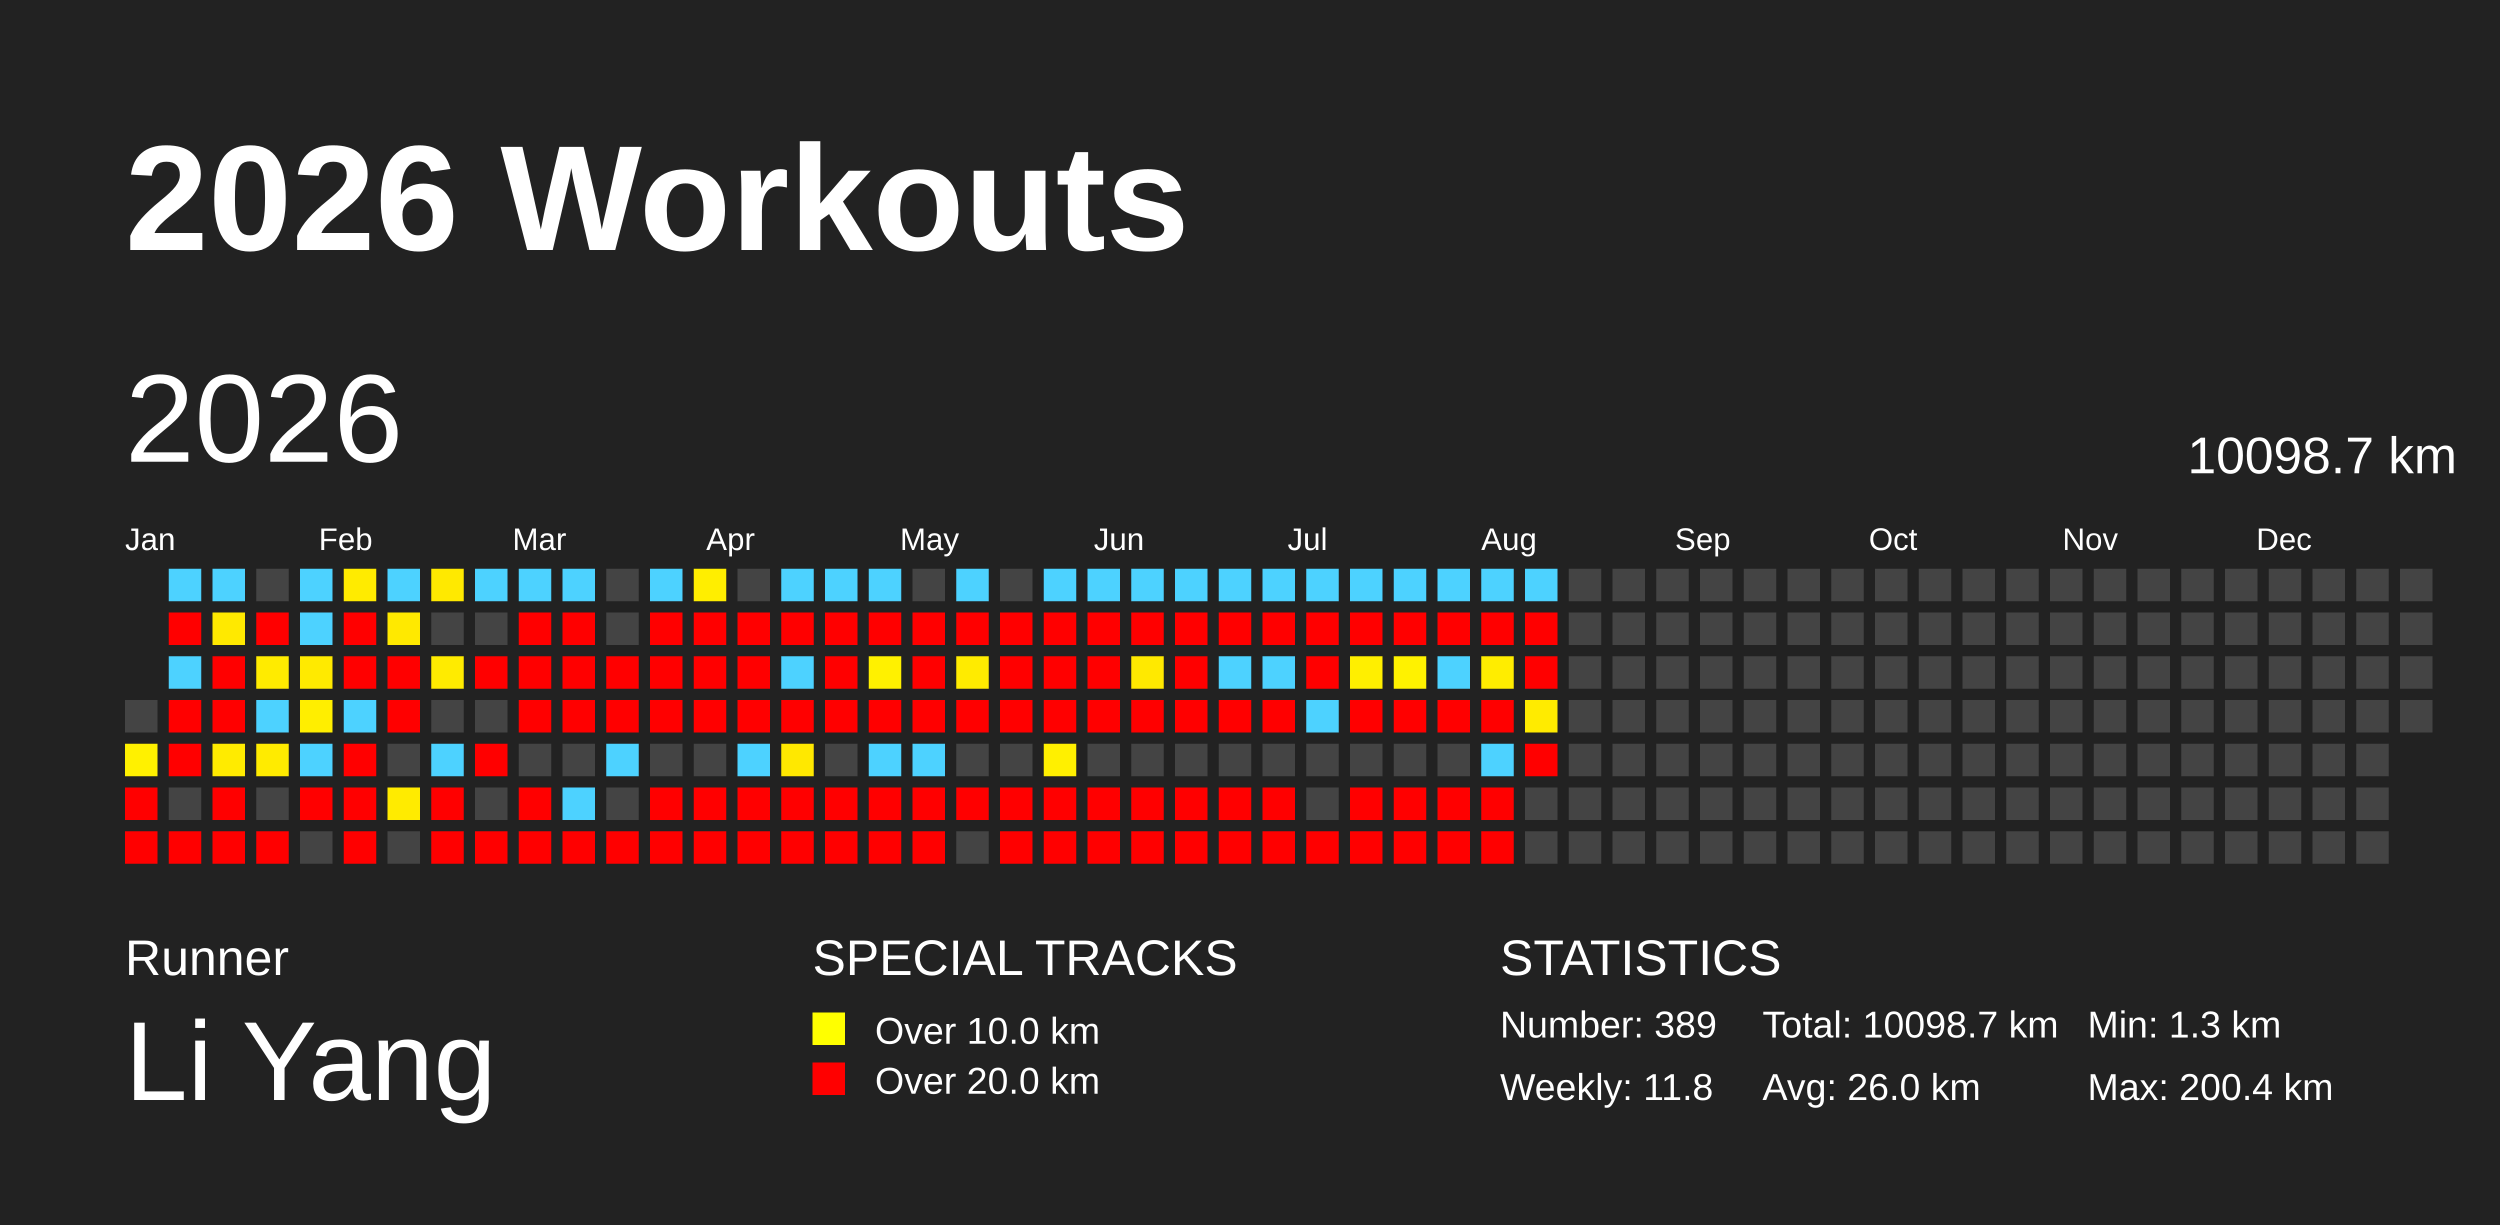
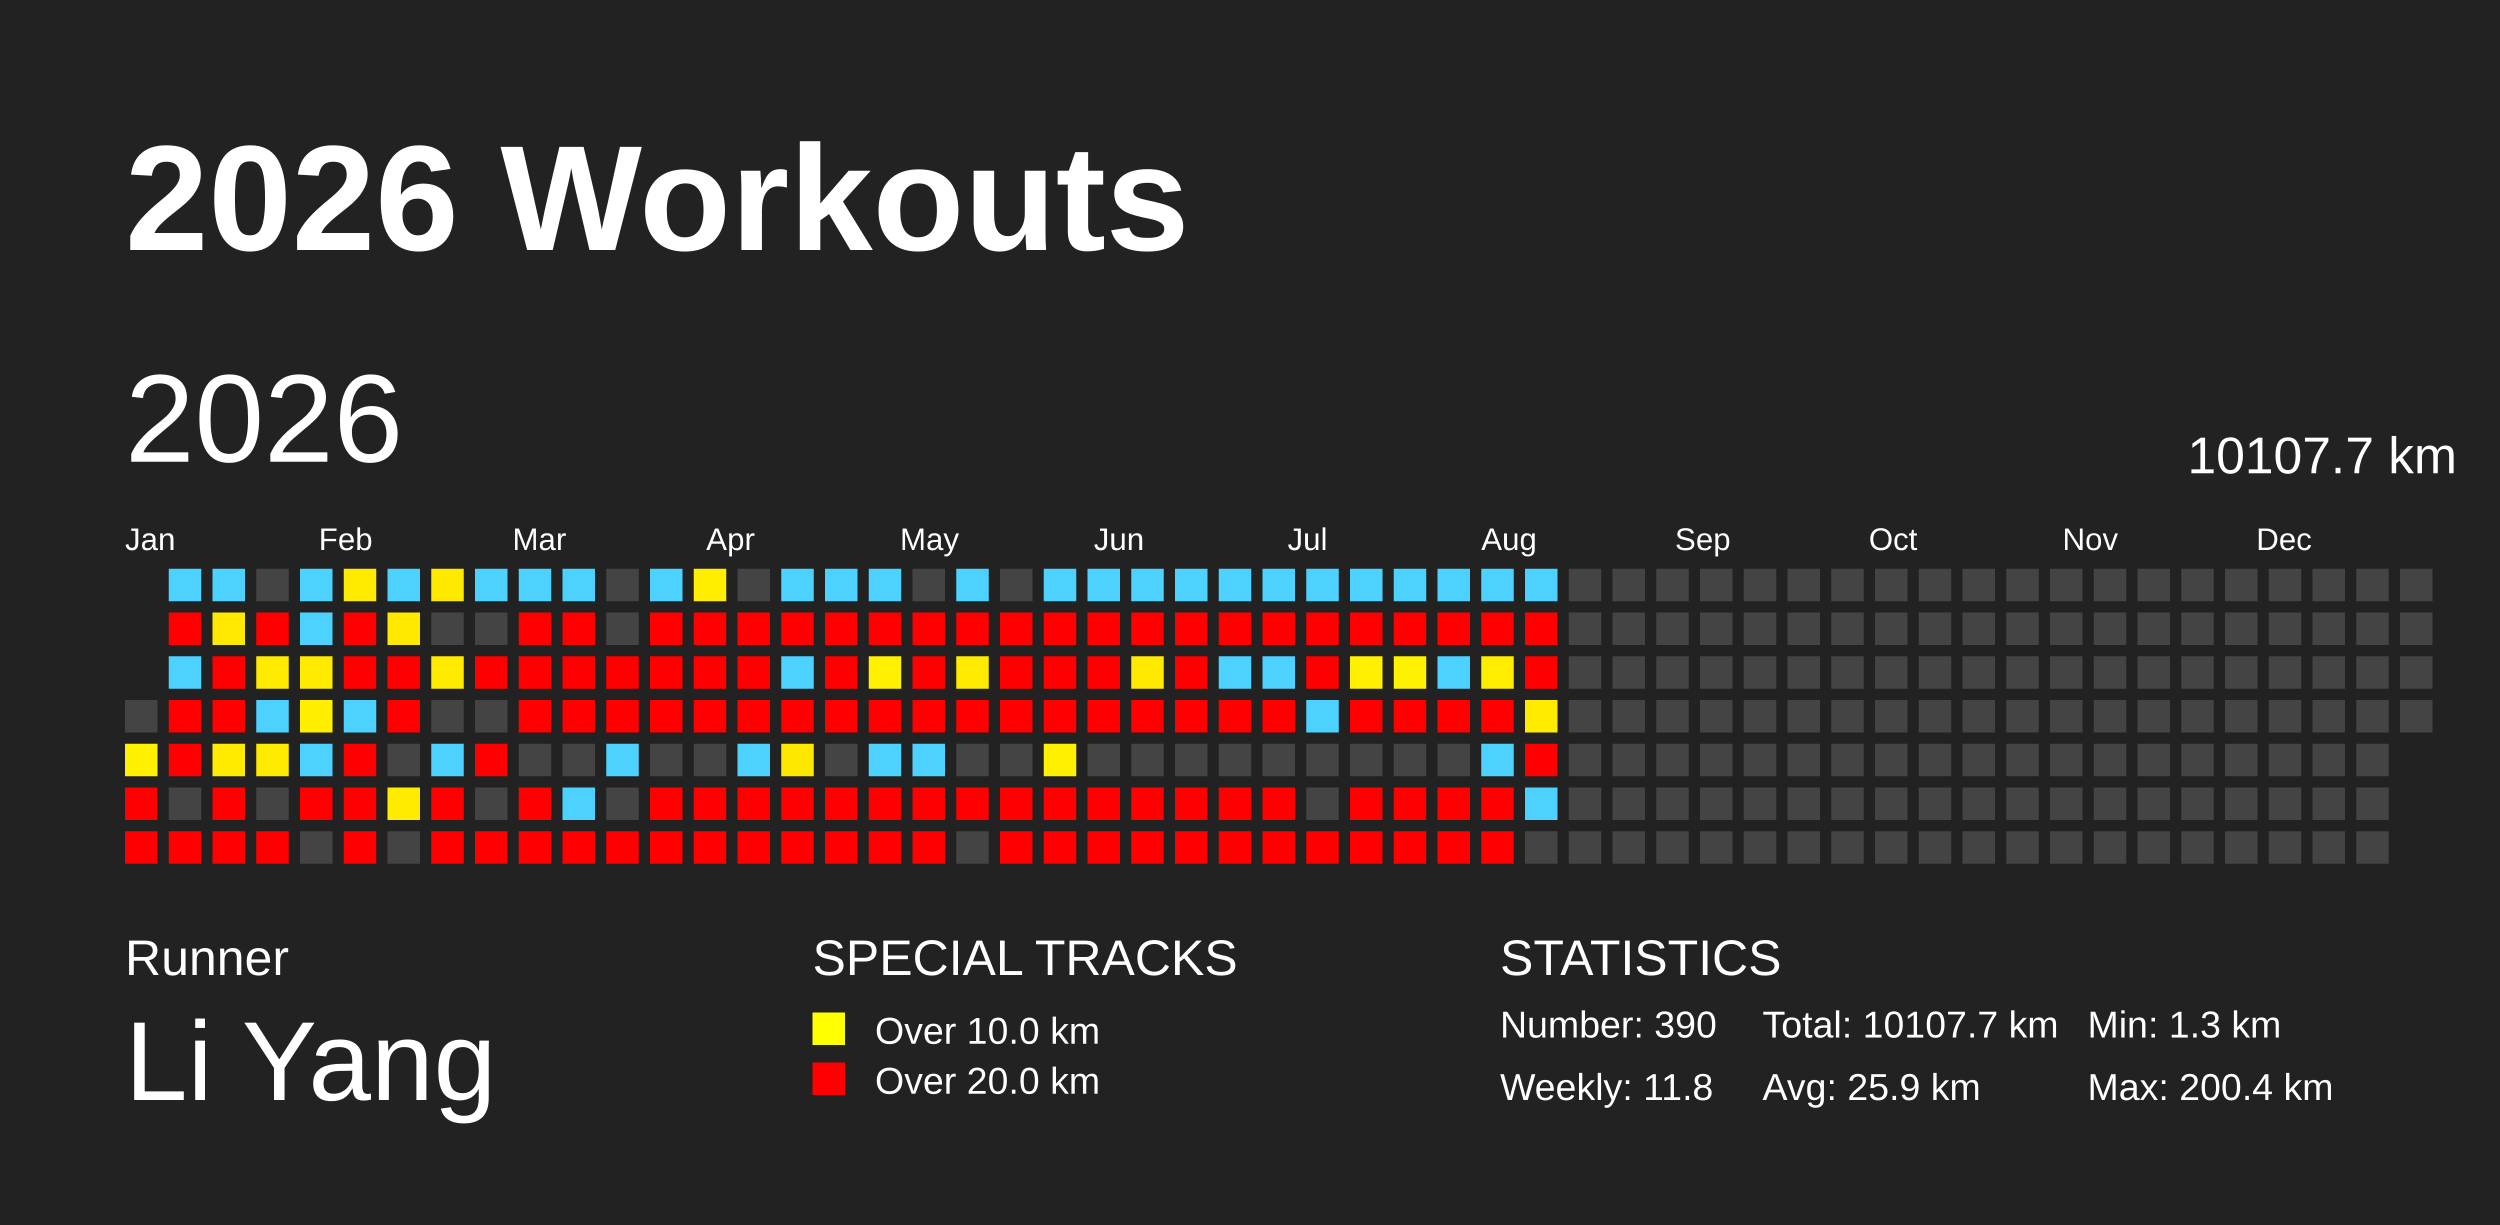
<svg xmlns="http://www.w3.org/2000/svg" baseProfile="full" height="98mm" version="1.1" viewBox="0,0,200,98" width="200mm">
  <defs />
  <rect fill="#222222" height="98" width="200" x="0" y="0" />
  <text fill="#FFFFFF" style="font-size:12px; font-family:Arial; font-weight:bold;" x="10" y="20">2026 Workouts</text>
  <text fill="#FFFFFF" style="font-size:4px; font-family:Arial" x="10" y="78">Runner</text>
  <text fill="#FFFFFF" style="font-size:9px; font-family:Arial" x="10" y="88">Li Yang</text>
  <text fill="#FFFFFF" style="font-size:4px; font-family:Arial" x="65" y="78">SPECIAL TRACKS</text>
  <rect fill="yellow" height="2.6" width="2.6" x="65" y="81" />
  <text fill="#FFFFFF" style="font-size:3px; font-family:Arial" x="70" y="83.5">Over 10.0 km</text>
  <rect fill="red" height="2.6" width="2.6" x="65" y="85" />
  <text fill="#FFFFFF" style="font-size:3px; font-family:Arial" x="70" y="87.5">Over 20.0 km</text>
  <text fill="#FFFFFF" style="font-size:4px; font-family:Arial" x="120" y="78">STATISTICS</text>
-   <text fill="#FFFFFF" style="font-size:3px; font-family:Arial" x="120" y="83">Number: 389</text>
+   <text fill="#FFFFFF" style="font-size:3px; font-family:Arial" x="120" y="83">Number: 390</text>
  <text fill="#FFFFFF" style="font-size:3px; font-family:Arial" x="120" y="88">Weekly: 11.8</text>
-   <text fill="#FFFFFF" style="font-size:3px; font-family:Arial" x="141" y="83">Total: 10098.7 km</text>
-   <text fill="#FFFFFF" style="font-size:3px; font-family:Arial" x="141" y="88">Avg: 26.0 km</text>
+   <text fill="#FFFFFF" style="font-size:3px; font-family:Arial" x="141" y="83">Total: 10107.7 km</text>
+   <text fill="#FFFFFF" style="font-size:3px; font-family:Arial" x="141" y="88">Avg: 25.9 km</text>
  <text fill="#FFFFFF" style="font-size:3px; font-family:Arial" x="167" y="83">Min: 1.3 km</text>
  <text fill="#FFFFFF" style="font-size:3px; font-family:Arial" x="167" y="88">Max: 200.4 km</text>
  <text dominant-baseline="hanging" fill="#FFFFFF" style="font-size:10.0px; font-family:Arial;" x="10" y="30">2026</text>
-   <text dominant-baseline="hanging" fill="#FFFFFF" style="font-size:4.125px; font-family:Arial;" x="175" y="35">10098.7 km</text>
+   <text dominant-baseline="hanging" fill="#FFFFFF" style="font-size:4.125px; font-family:Arial;" x="175" y="35">10107.7 km</text>
  <text fill="#FFFFFF" style="font-size:2.5px; font-family:Arial" x="10.0" y="44">Jan</text>
  <text fill="#FFFFFF" style="font-size:2.5px; font-family:Arial" x="25.5" y="44">Feb</text>
  <text fill="#FFFFFF" style="font-size:2.5px; font-family:Arial" x="41.0" y="44">Mar</text>
  <text fill="#FFFFFF" style="font-size:2.5px; font-family:Arial" x="56.5" y="44">Apr</text>
  <text fill="#FFFFFF" style="font-size:2.5px; font-family:Arial" x="72.0" y="44">May</text>
  <text fill="#FFFFFF" style="font-size:2.5px; font-family:Arial" x="87.5" y="44">Jun</text>
  <text fill="#FFFFFF" style="font-size:2.5px; font-family:Arial" x="103.0" y="44">Jul</text>
  <text fill="#FFFFFF" style="font-size:2.5px; font-family:Arial" x="118.5" y="44">Aug</text>
  <text fill="#FFFFFF" style="font-size:2.5px; font-family:Arial" x="134.0" y="44">Sep</text>
  <text fill="#FFFFFF" style="font-size:2.5px; font-family:Arial" x="149.5" y="44">Oct</text>
  <text fill="#FFFFFF" style="font-size:2.5px; font-family:Arial" x="165.0" y="44">Nov</text>
  <text fill="#FFFFFF" style="font-size:2.5px; font-family:Arial" x="180.5" y="44">Dec</text>
  <rect fill="#444444" height="2.6" width="2.6" x="10.0" y="56.0" />
  <rect fill="#fff100" height="2.6" width="2.6" x="10.0" y="59.5" />
  <rect fill="red" height="2.6" width="2.6" x="10.0" y="63.0" />
  <rect fill="red" height="2.6" width="2.6" x="10.0" y="66.5" />
  <rect fill="#4dd2ff" height="2.6" width="2.6" x="13.5" y="45.5" />
  <rect fill="red" height="2.6" width="2.6" x="13.5" y="49.0" />
  <rect fill="#4dd2ff" height="2.6" width="2.6" x="13.5" y="52.5" />
  <rect fill="red" height="2.6" width="2.6" x="13.5" y="56.0" />
  <rect fill="red" height="2.6" width="2.6" x="13.5" y="59.5" />
  <rect fill="#444444" height="2.6" width="2.6" x="13.5" y="63.0" />
  <rect fill="red" height="2.6" width="2.6" x="13.5" y="66.5" />
  <rect fill="#4dd2ff" height="2.6" width="2.6" x="17.0" y="45.5" />
  <rect fill="#ffe900" height="2.6" width="2.6" x="17.0" y="49.0" />
  <rect fill="red" height="2.6" width="2.6" x="17.0" y="52.5" />
  <rect fill="red" height="2.6" width="2.6" x="17.0" y="56.0" />
  <rect fill="#ffeb00" height="2.6" width="2.6" x="17.0" y="59.5" />
  <rect fill="red" height="2.6" width="2.6" x="17.0" y="63.0" />
  <rect fill="red" height="2.6" width="2.6" x="17.0" y="66.5" />
  <rect fill="#444444" height="2.6" width="2.6" x="20.5" y="45.5" />
  <rect fill="red" height="2.6" width="2.6" x="20.5" y="49.0" />
  <rect fill="#ffeb00" height="2.6" width="2.6" x="20.5" y="52.5" />
  <rect fill="#4dd2ff" height="2.6" width="2.6" x="20.5" y="56.0" />
  <rect fill="#ffeb00" height="2.6" width="2.6" x="20.5" y="59.5" />
  <rect fill="#444444" height="2.6" width="2.6" x="20.5" y="63.0" />
  <rect fill="red" height="2.6" width="2.6" x="20.5" y="66.5" />
  <rect fill="#4dd2ff" height="2.6" width="2.6" x="24.0" y="45.5" />
  <rect fill="#4dd2ff" height="2.6" width="2.6" x="24.0" y="49.0" />
  <rect fill="#ffea00" height="2.6" width="2.6" x="24.0" y="52.5" />
  <rect fill="#ffee00" height="2.6" width="2.6" x="24.0" y="56.0" />
  <rect fill="#4dd2ff" height="2.6" width="2.6" x="24.0" y="59.5" />
  <rect fill="red" height="2.6" width="2.6" x="24.0" y="63.0" />
  <rect fill="#444444" height="2.6" width="2.6" x="24.0" y="66.5" />
  <rect fill="#ffeb00" height="2.6" width="2.6" x="27.5" y="45.5" />
  <rect fill="red" height="2.6" width="2.6" x="27.5" y="49.0" />
  <rect fill="red" height="2.6" width="2.6" x="27.5" y="52.5" />
  <rect fill="#4dd2ff" height="2.6" width="2.6" x="27.5" y="56.0" />
  <rect fill="red" height="2.6" width="2.6" x="27.5" y="59.5" />
  <rect fill="red" height="2.6" width="2.6" x="27.5" y="63.0" />
  <rect fill="red" height="2.6" width="2.6" x="27.5" y="66.5" />
  <rect fill="#4dd2ff" height="2.6" width="2.6" x="31.0" y="45.5" />
  <rect fill="#ffe900" height="2.6" width="2.6" x="31.0" y="49.0" />
  <rect fill="red" height="2.6" width="2.6" x="31.0" y="52.5" />
  <rect fill="red" height="2.6" width="2.6" x="31.0" y="56.0" />
  <rect fill="#444444" height="2.6" width="2.6" x="31.0" y="59.5" />
  <rect fill="#ffeb00" height="2.6" width="2.6" x="31.0" y="63.0" />
  <rect fill="#444444" height="2.6" width="2.6" x="31.0" y="66.5" />
  <rect fill="#ffe900" height="2.6" width="2.6" x="34.5" y="45.5" />
  <rect fill="#444444" height="2.6" width="2.6" x="34.5" y="49.0" />
  <rect fill="#ffeb00" height="2.6" width="2.6" x="34.5" y="52.5" />
  <rect fill="#444444" height="2.6" width="2.6" x="34.5" y="56.0" />
  <rect fill="#4dd2ff" height="2.6" width="2.6" x="34.5" y="59.5" />
  <rect fill="red" height="2.6" width="2.6" x="34.5" y="63.0" />
  <rect fill="red" height="2.6" width="2.6" x="34.5" y="66.5" />
  <rect fill="#4dd2ff" height="2.6" width="2.6" x="38.0" y="45.5" />
  <rect fill="#444444" height="2.6" width="2.6" x="38.0" y="49.0" />
  <rect fill="red" height="2.6" width="2.6" x="38.0" y="52.5" />
  <rect fill="#444444" height="2.6" width="2.6" x="38.0" y="56.0" />
  <rect fill="red" height="2.6" width="2.6" x="38.0" y="59.5" />
  <rect fill="#444444" height="2.6" width="2.6" x="38.0" y="63.0" />
  <rect fill="red" height="2.6" width="2.6" x="38.0" y="66.5" />
  <rect fill="#4dd2ff" height="2.6" width="2.6" x="41.5" y="45.5" />
  <rect fill="red" height="2.6" width="2.6" x="41.5" y="49.0" />
  <rect fill="red" height="2.6" width="2.6" x="41.5" y="52.5" />
  <rect fill="red" height="2.6" width="2.6" x="41.5" y="56.0" />
  <rect fill="#444444" height="2.6" width="2.6" x="41.5" y="59.5" />
  <rect fill="red" height="2.6" width="2.6" x="41.5" y="63.0" />
  <rect fill="red" height="2.6" width="2.6" x="41.5" y="66.5" />
  <rect fill="#4dd2ff" height="2.6" width="2.6" x="45.0" y="45.5" />
  <rect fill="red" height="2.6" width="2.6" x="45.0" y="49.0" />
  <rect fill="red" height="2.6" width="2.6" x="45.0" y="52.5" />
  <rect fill="red" height="2.6" width="2.6" x="45.0" y="56.0" />
  <rect fill="#444444" height="2.6" width="2.6" x="45.0" y="59.5" />
  <rect fill="#4dd2ff" height="2.6" width="2.6" x="45.0" y="63.0" />
  <rect fill="red" height="2.6" width="2.6" x="45.0" y="66.5" />
  <rect fill="#444444" height="2.6" width="2.6" x="48.5" y="45.5" />
  <rect fill="#444444" height="2.6" width="2.6" x="48.5" y="49.0" />
  <rect fill="red" height="2.6" width="2.6" x="48.5" y="52.5" />
  <rect fill="red" height="2.6" width="2.6" x="48.5" y="56.0" />
  <rect fill="#4dd2ff" height="2.6" width="2.6" x="48.5" y="59.5" />
  <rect fill="#444444" height="2.6" width="2.6" x="48.5" y="63.0" />
  <rect fill="red" height="2.6" width="2.6" x="48.5" y="66.5" />
  <rect fill="#4dd2ff" height="2.6" width="2.6" x="52.0" y="45.5" />
  <rect fill="red" height="2.6" width="2.6" x="52.0" y="49.0" />
  <rect fill="red" height="2.6" width="2.6" x="52.0" y="52.5" />
  <rect fill="red" height="2.6" width="2.6" x="52.0" y="56.0" />
  <rect fill="#444444" height="2.6" width="2.6" x="52.0" y="59.5" />
  <rect fill="red" height="2.6" width="2.6" x="52.0" y="63.0" />
  <rect fill="red" height="2.6" width="2.6" x="52.0" y="66.5" />
  <rect fill="#ffee00" height="2.6" width="2.6" x="55.5" y="45.5" />
  <rect fill="red" height="2.6" width="2.6" x="55.5" y="49.0" />
  <rect fill="red" height="2.6" width="2.6" x="55.5" y="52.5" />
  <rect fill="red" height="2.6" width="2.6" x="55.5" y="56.0" />
  <rect fill="#444444" height="2.6" width="2.6" x="55.5" y="59.5" />
  <rect fill="red" height="2.6" width="2.6" x="55.5" y="63.0" />
  <rect fill="red" height="2.6" width="2.6" x="55.5" y="66.5" />
  <rect fill="#444444" height="2.6" width="2.6" x="59.0" y="45.5" />
  <rect fill="red" height="2.6" width="2.6" x="59.0" y="49.0" />
  <rect fill="red" height="2.6" width="2.6" x="59.0" y="52.5" />
  <rect fill="red" height="2.6" width="2.6" x="59.0" y="56.0" />
  <rect fill="#4dd2ff" height="2.6" width="2.6" x="59.0" y="59.5" />
  <rect fill="red" height="2.6" width="2.6" x="59.0" y="63.0" />
  <rect fill="red" height="2.6" width="2.6" x="59.0" y="66.5" />
  <rect fill="#4dd2ff" height="2.6" width="2.6" x="62.5" y="45.5" />
  <rect fill="red" height="2.6" width="2.6" x="62.5" y="49.0" />
  <rect fill="#4dd2ff" height="2.6" width="2.6" x="62.5" y="52.5" />
  <rect fill="red" height="2.6" width="2.6" x="62.5" y="56.0" />
  <rect fill="#ffe800" height="2.6" width="2.6" x="62.5" y="59.5" />
  <rect fill="red" height="2.6" width="2.6" x="62.5" y="63.0" />
  <rect fill="red" height="2.6" width="2.6" x="62.5" y="66.5" />
  <rect fill="#4dd2ff" height="2.6" width="2.6" x="66.0" y="45.5" />
  <rect fill="red" height="2.6" width="2.6" x="66.0" y="49.0" />
  <rect fill="red" height="2.6" width="2.6" x="66.0" y="52.5" />
  <rect fill="red" height="2.6" width="2.6" x="66.0" y="56.0" />
  <rect fill="#444444" height="2.6" width="2.6" x="66.0" y="59.5" />
  <rect fill="red" height="2.6" width="2.6" x="66.0" y="63.0" />
  <rect fill="red" height="2.6" width="2.6" x="66.0" y="66.5" />
  <rect fill="#4dd2ff" height="2.6" width="2.6" x="69.5" y="45.5" />
  <rect fill="red" height="2.6" width="2.6" x="69.5" y="49.0" />
  <rect fill="#fff100" height="2.6" width="2.6" x="69.5" y="52.5" />
  <rect fill="red" height="2.6" width="2.6" x="69.5" y="56.0" />
  <rect fill="#4dd2ff" height="2.6" width="2.6" x="69.5" y="59.5" />
  <rect fill="red" height="2.6" width="2.6" x="69.5" y="63.0" />
  <rect fill="red" height="2.6" width="2.6" x="69.5" y="66.5" />
  <rect fill="#444444" height="2.6" width="2.6" x="73.0" y="45.5" />
  <rect fill="red" height="2.6" width="2.6" x="73.0" y="49.0" />
  <rect fill="red" height="2.6" width="2.6" x="73.0" y="52.5" />
  <rect fill="red" height="2.6" width="2.6" x="73.0" y="56.0" />
  <rect fill="#4dd2ff" height="2.6" width="2.6" x="73.0" y="59.5" />
  <rect fill="red" height="2.6" width="2.6" x="73.0" y="63.0" />
  <rect fill="red" height="2.6" width="2.6" x="73.0" y="66.5" />
  <rect fill="#4dd2ff" height="2.6" width="2.6" x="76.5" y="45.5" />
  <rect fill="red" height="2.6" width="2.6" x="76.5" y="49.0" />
  <rect fill="#ffeb00" height="2.6" width="2.6" x="76.5" y="52.5" />
  <rect fill="red" height="2.6" width="2.6" x="76.5" y="56.0" />
  <rect fill="#444444" height="2.6" width="2.6" x="76.5" y="59.5" />
  <rect fill="red" height="2.6" width="2.6" x="76.5" y="63.0" />
  <rect fill="#444444" height="2.6" width="2.6" x="76.5" y="66.5" />
  <rect fill="#444444" height="2.6" width="2.6" x="80.0" y="45.5" />
  <rect fill="red" height="2.6" width="2.6" x="80.0" y="49.0" />
  <rect fill="red" height="2.6" width="2.6" x="80.0" y="52.5" />
  <rect fill="red" height="2.6" width="2.6" x="80.0" y="56.0" />
  <rect fill="#444444" height="2.6" width="2.6" x="80.0" y="59.5" />
  <rect fill="red" height="2.6" width="2.6" x="80.0" y="63.0" />
  <rect fill="red" height="2.6" width="2.6" x="80.0" y="66.5" />
  <rect fill="#4dd2ff" height="2.6" width="2.6" x="83.5" y="45.5" />
  <rect fill="red" height="2.6" width="2.6" x="83.5" y="49.0" />
  <rect fill="red" height="2.6" width="2.6" x="83.5" y="52.5" />
  <rect fill="red" height="2.6" width="2.6" x="83.5" y="56.0" />
  <rect fill="#fff000" height="2.6" width="2.6" x="83.5" y="59.5" />
  <rect fill="red" height="2.6" width="2.6" x="83.5" y="63.0" />
  <rect fill="red" height="2.6" width="2.6" x="83.5" y="66.5" />
  <rect fill="#4dd2ff" height="2.6" width="2.6" x="87.0" y="45.5" />
  <rect fill="red" height="2.6" width="2.6" x="87.0" y="49.0" />
  <rect fill="red" height="2.6" width="2.6" x="87.0" y="52.5" />
  <rect fill="red" height="2.6" width="2.6" x="87.0" y="56.0" />
  <rect fill="#444444" height="2.6" width="2.6" x="87.0" y="59.5" />
  <rect fill="red" height="2.6" width="2.6" x="87.0" y="63.0" />
  <rect fill="red" height="2.6" width="2.6" x="87.0" y="66.5" />
  <rect fill="#4dd2ff" height="2.6" width="2.6" x="90.5" y="45.5" />
  <rect fill="red" height="2.6" width="2.6" x="90.5" y="49.0" />
  <rect fill="#ffe900" height="2.6" width="2.6" x="90.5" y="52.5" />
  <rect fill="red" height="2.6" width="2.6" x="90.5" y="56.0" />
  <rect fill="#444444" height="2.6" width="2.6" x="90.5" y="59.5" />
  <rect fill="red" height="2.6" width="2.6" x="90.5" y="63.0" />
  <rect fill="red" height="2.6" width="2.6" x="90.5" y="66.5" />
  <rect fill="#4dd2ff" height="2.6" width="2.6" x="94.0" y="45.5" />
  <rect fill="red" height="2.6" width="2.6" x="94.0" y="49.0" />
  <rect fill="red" height="2.6" width="2.6" x="94.0" y="52.5" />
  <rect fill="red" height="2.6" width="2.6" x="94.0" y="56.0" />
  <rect fill="#444444" height="2.6" width="2.6" x="94.0" y="59.5" />
  <rect fill="red" height="2.6" width="2.6" x="94.0" y="63.0" />
  <rect fill="red" height="2.6" width="2.6" x="94.0" y="66.5" />
  <rect fill="#4dd2ff" height="2.6" width="2.6" x="97.5" y="45.5" />
  <rect fill="red" height="2.6" width="2.6" x="97.5" y="49.0" />
  <rect fill="#4dd2ff" height="2.6" width="2.6" x="97.5" y="52.5" />
  <rect fill="red" height="2.6" width="2.6" x="97.5" y="56.0" />
  <rect fill="#444444" height="2.6" width="2.6" x="97.5" y="59.5" />
  <rect fill="red" height="2.6" width="2.6" x="97.5" y="63.0" />
  <rect fill="red" height="2.6" width="2.6" x="97.5" y="66.5" />
  <rect fill="#4dd2ff" height="2.6" width="2.6" x="101.0" y="45.5" />
  <rect fill="red" height="2.6" width="2.6" x="101.0" y="49.0" />
  <rect fill="#4dd2ff" height="2.6" width="2.6" x="101.0" y="52.5" />
  <rect fill="red" height="2.6" width="2.6" x="101.0" y="56.0" />
  <rect fill="#444444" height="2.6" width="2.6" x="101.0" y="59.5" />
  <rect fill="red" height="2.6" width="2.6" x="101.0" y="63.0" />
  <rect fill="red" height="2.6" width="2.6" x="101.0" y="66.5" />
  <rect fill="#4dd2ff" height="2.6" width="2.6" x="104.5" y="45.5" />
  <rect fill="red" height="2.6" width="2.6" x="104.5" y="49.0" />
  <rect fill="red" height="2.6" width="2.6" x="104.5" y="52.5" />
  <rect fill="#4dd2ff" height="2.6" width="2.6" x="104.5" y="56.0" />
  <rect fill="#444444" height="2.6" width="2.6" x="104.5" y="59.5" />
  <rect fill="#444444" height="2.6" width="2.6" x="104.5" y="63.0" />
  <rect fill="red" height="2.6" width="2.6" x="104.5" y="66.5" />
  <rect fill="#4dd2ff" height="2.6" width="2.6" x="108.0" y="45.5" />
  <rect fill="red" height="2.6" width="2.6" x="108.0" y="49.0" />
  <rect fill="#ffef00" height="2.6" width="2.6" x="108.0" y="52.5" />
  <rect fill="red" height="2.6" width="2.6" x="108.0" y="56.0" />
  <rect fill="#444444" height="2.6" width="2.6" x="108.0" y="59.5" />
  <rect fill="red" height="2.6" width="2.6" x="108.0" y="63.0" />
  <rect fill="red" height="2.6" width="2.6" x="108.0" y="66.5" />
  <rect fill="#4dd2ff" height="2.6" width="2.6" x="111.5" y="45.5" />
  <rect fill="red" height="2.6" width="2.6" x="111.5" y="49.0" />
  <rect fill="#fff200" height="2.6" width="2.6" x="111.5" y="52.5" />
  <rect fill="red" height="2.6" width="2.6" x="111.5" y="56.0" />
  <rect fill="#444444" height="2.6" width="2.6" x="111.5" y="59.5" />
  <rect fill="red" height="2.6" width="2.6" x="111.5" y="63.0" />
  <rect fill="red" height="2.6" width="2.6" x="111.5" y="66.5" />
  <rect fill="#4dd2ff" height="2.6" width="2.6" x="115.0" y="45.5" />
  <rect fill="red" height="2.6" width="2.6" x="115.0" y="49.0" />
  <rect fill="#4dd2ff" height="2.6" width="2.6" x="115.0" y="52.5" />
  <rect fill="red" height="2.6" width="2.6" x="115.0" y="56.0" />
  <rect fill="#444444" height="2.6" width="2.6" x="115.0" y="59.5" />
  <rect fill="red" height="2.6" width="2.6" x="115.0" y="63.0" />
  <rect fill="red" height="2.6" width="2.6" x="115.0" y="66.5" />
  <rect fill="#4dd2ff" height="2.6" width="2.6" x="118.5" y="45.5" />
  <rect fill="red" height="2.6" width="2.6" x="118.5" y="49.0" />
  <rect fill="#ffed00" height="2.6" width="2.6" x="118.5" y="52.5" />
  <rect fill="red" height="2.6" width="2.6" x="118.5" y="56.0" />
  <rect fill="#4dd2ff" height="2.6" width="2.6" x="118.5" y="59.5" />
  <rect fill="red" height="2.6" width="2.6" x="118.5" y="63.0" />
  <rect fill="red" height="2.6" width="2.6" x="118.5" y="66.5" />
  <rect fill="#4dd2ff" height="2.6" width="2.6" x="122.0" y="45.5" />
  <rect fill="red" height="2.6" width="2.6" x="122.0" y="49.0" />
  <rect fill="red" height="2.6" width="2.6" x="122.0" y="52.5" />
  <rect fill="#ffeb00" height="2.6" width="2.6" x="122.0" y="56.0" />
  <rect fill="red" height="2.6" width="2.6" x="122.0" y="59.5" />
-   <rect fill="#444444" height="2.6" width="2.6" x="122.0" y="63.0" />
+   <rect fill="#4dd2ff" height="2.6" width="2.6" x="122.0" y="63.0" />
  <rect fill="#444444" height="2.6" width="2.6" x="122.0" y="66.5" />
  <rect fill="#444444" height="2.6" width="2.6" x="125.5" y="45.5" />
  <rect fill="#444444" height="2.6" width="2.6" x="125.5" y="49.0" />
  <rect fill="#444444" height="2.6" width="2.6" x="125.5" y="52.5" />
  <rect fill="#444444" height="2.6" width="2.6" x="125.5" y="56.0" />
  <rect fill="#444444" height="2.6" width="2.6" x="125.5" y="59.5" />
  <rect fill="#444444" height="2.6" width="2.6" x="125.5" y="63.0" />
  <rect fill="#444444" height="2.6" width="2.6" x="125.5" y="66.5" />
  <rect fill="#444444" height="2.6" width="2.6" x="129.0" y="45.5" />
  <rect fill="#444444" height="2.6" width="2.6" x="129.0" y="49.0" />
  <rect fill="#444444" height="2.6" width="2.6" x="129.0" y="52.5" />
  <rect fill="#444444" height="2.6" width="2.6" x="129.0" y="56.0" />
  <rect fill="#444444" height="2.6" width="2.6" x="129.0" y="59.5" />
  <rect fill="#444444" height="2.6" width="2.6" x="129.0" y="63.0" />
  <rect fill="#444444" height="2.6" width="2.6" x="129.0" y="66.5" />
  <rect fill="#444444" height="2.6" width="2.6" x="132.5" y="45.5" />
  <rect fill="#444444" height="2.6" width="2.6" x="132.5" y="49.0" />
  <rect fill="#444444" height="2.6" width="2.6" x="132.5" y="52.5" />
  <rect fill="#444444" height="2.6" width="2.6" x="132.5" y="56.0" />
  <rect fill="#444444" height="2.6" width="2.6" x="132.5" y="59.5" />
  <rect fill="#444444" height="2.6" width="2.6" x="132.5" y="63.0" />
  <rect fill="#444444" height="2.6" width="2.6" x="132.5" y="66.5" />
  <rect fill="#444444" height="2.6" width="2.6" x="136.0" y="45.5" />
  <rect fill="#444444" height="2.6" width="2.6" x="136.0" y="49.0" />
  <rect fill="#444444" height="2.6" width="2.6" x="136.0" y="52.5" />
  <rect fill="#444444" height="2.6" width="2.6" x="136.0" y="56.0" />
  <rect fill="#444444" height="2.6" width="2.6" x="136.0" y="59.5" />
  <rect fill="#444444" height="2.6" width="2.6" x="136.0" y="63.0" />
  <rect fill="#444444" height="2.6" width="2.6" x="136.0" y="66.5" />
  <rect fill="#444444" height="2.6" width="2.6" x="139.5" y="45.5" />
  <rect fill="#444444" height="2.6" width="2.6" x="139.5" y="49.0" />
  <rect fill="#444444" height="2.6" width="2.6" x="139.5" y="52.5" />
  <rect fill="#444444" height="2.6" width="2.6" x="139.5" y="56.0" />
  <rect fill="#444444" height="2.6" width="2.6" x="139.5" y="59.5" />
  <rect fill="#444444" height="2.6" width="2.6" x="139.5" y="63.0" />
  <rect fill="#444444" height="2.6" width="2.6" x="139.5" y="66.5" />
  <rect fill="#444444" height="2.6" width="2.6" x="143.0" y="45.5" />
  <rect fill="#444444" height="2.6" width="2.6" x="143.0" y="49.0" />
  <rect fill="#444444" height="2.6" width="2.6" x="143.0" y="52.5" />
  <rect fill="#444444" height="2.6" width="2.6" x="143.0" y="56.0" />
  <rect fill="#444444" height="2.6" width="2.6" x="143.0" y="59.5" />
  <rect fill="#444444" height="2.6" width="2.6" x="143.0" y="63.0" />
  <rect fill="#444444" height="2.6" width="2.6" x="143.0" y="66.5" />
  <rect fill="#444444" height="2.6" width="2.6" x="146.5" y="45.5" />
  <rect fill="#444444" height="2.6" width="2.6" x="146.5" y="49.0" />
  <rect fill="#444444" height="2.6" width="2.6" x="146.5" y="52.5" />
  <rect fill="#444444" height="2.6" width="2.6" x="146.5" y="56.0" />
  <rect fill="#444444" height="2.6" width="2.6" x="146.5" y="59.5" />
  <rect fill="#444444" height="2.6" width="2.6" x="146.5" y="63.0" />
  <rect fill="#444444" height="2.6" width="2.6" x="146.5" y="66.5" />
  <rect fill="#444444" height="2.6" width="2.6" x="150.0" y="45.5" />
  <rect fill="#444444" height="2.6" width="2.6" x="150.0" y="49.0" />
  <rect fill="#444444" height="2.6" width="2.6" x="150.0" y="52.5" />
  <rect fill="#444444" height="2.6" width="2.6" x="150.0" y="56.0" />
  <rect fill="#444444" height="2.6" width="2.6" x="150.0" y="59.5" />
  <rect fill="#444444" height="2.6" width="2.6" x="150.0" y="63.0" />
  <rect fill="#444444" height="2.6" width="2.6" x="150.0" y="66.5" />
  <rect fill="#444444" height="2.6" width="2.6" x="153.5" y="45.5" />
  <rect fill="#444444" height="2.6" width="2.6" x="153.5" y="49.0" />
  <rect fill="#444444" height="2.6" width="2.6" x="153.5" y="52.5" />
  <rect fill="#444444" height="2.6" width="2.6" x="153.5" y="56.0" />
  <rect fill="#444444" height="2.6" width="2.6" x="153.5" y="59.5" />
  <rect fill="#444444" height="2.6" width="2.6" x="153.5" y="63.0" />
  <rect fill="#444444" height="2.6" width="2.6" x="153.5" y="66.5" />
  <rect fill="#444444" height="2.6" width="2.6" x="157.0" y="45.5" />
  <rect fill="#444444" height="2.6" width="2.6" x="157.0" y="49.0" />
  <rect fill="#444444" height="2.6" width="2.6" x="157.0" y="52.5" />
  <rect fill="#444444" height="2.6" width="2.6" x="157.0" y="56.0" />
  <rect fill="#444444" height="2.6" width="2.6" x="157.0" y="59.5" />
  <rect fill="#444444" height="2.6" width="2.6" x="157.0" y="63.0" />
  <rect fill="#444444" height="2.6" width="2.6" x="157.0" y="66.5" />
  <rect fill="#444444" height="2.6" width="2.6" x="160.5" y="45.5" />
  <rect fill="#444444" height="2.6" width="2.6" x="160.5" y="49.0" />
  <rect fill="#444444" height="2.6" width="2.6" x="160.5" y="52.5" />
  <rect fill="#444444" height="2.6" width="2.6" x="160.5" y="56.0" />
  <rect fill="#444444" height="2.6" width="2.6" x="160.5" y="59.5" />
  <rect fill="#444444" height="2.6" width="2.6" x="160.5" y="63.0" />
  <rect fill="#444444" height="2.6" width="2.6" x="160.5" y="66.5" />
  <rect fill="#444444" height="2.6" width="2.6" x="164.0" y="45.5" />
  <rect fill="#444444" height="2.6" width="2.6" x="164.0" y="49.0" />
  <rect fill="#444444" height="2.6" width="2.6" x="164.0" y="52.5" />
  <rect fill="#444444" height="2.6" width="2.6" x="164.0" y="56.0" />
  <rect fill="#444444" height="2.6" width="2.6" x="164.0" y="59.5" />
  <rect fill="#444444" height="2.6" width="2.6" x="164.0" y="63.0" />
  <rect fill="#444444" height="2.6" width="2.6" x="164.0" y="66.5" />
  <rect fill="#444444" height="2.6" width="2.6" x="167.5" y="45.5" />
  <rect fill="#444444" height="2.6" width="2.6" x="167.5" y="49.0" />
  <rect fill="#444444" height="2.6" width="2.6" x="167.5" y="52.5" />
  <rect fill="#444444" height="2.6" width="2.6" x="167.5" y="56.0" />
  <rect fill="#444444" height="2.6" width="2.6" x="167.5" y="59.5" />
  <rect fill="#444444" height="2.6" width="2.6" x="167.5" y="63.0" />
  <rect fill="#444444" height="2.6" width="2.6" x="167.5" y="66.5" />
  <rect fill="#444444" height="2.6" width="2.6" x="171.0" y="45.5" />
  <rect fill="#444444" height="2.6" width="2.6" x="171.0" y="49.0" />
  <rect fill="#444444" height="2.6" width="2.6" x="171.0" y="52.5" />
  <rect fill="#444444" height="2.6" width="2.6" x="171.0" y="56.0" />
  <rect fill="#444444" height="2.6" width="2.6" x="171.0" y="59.5" />
  <rect fill="#444444" height="2.6" width="2.6" x="171.0" y="63.0" />
  <rect fill="#444444" height="2.6" width="2.6" x="171.0" y="66.5" />
  <rect fill="#444444" height="2.6" width="2.6" x="174.5" y="45.5" />
  <rect fill="#444444" height="2.6" width="2.6" x="174.5" y="49.0" />
  <rect fill="#444444" height="2.6" width="2.6" x="174.5" y="52.5" />
  <rect fill="#444444" height="2.6" width="2.6" x="174.5" y="56.0" />
  <rect fill="#444444" height="2.6" width="2.6" x="174.5" y="59.5" />
  <rect fill="#444444" height="2.6" width="2.6" x="174.5" y="63.0" />
  <rect fill="#444444" height="2.6" width="2.6" x="174.5" y="66.5" />
  <rect fill="#444444" height="2.6" width="2.6" x="178.0" y="45.5" />
  <rect fill="#444444" height="2.6" width="2.6" x="178.0" y="49.0" />
  <rect fill="#444444" height="2.6" width="2.6" x="178.0" y="52.5" />
  <rect fill="#444444" height="2.6" width="2.6" x="178.0" y="56.0" />
  <rect fill="#444444" height="2.6" width="2.6" x="178.0" y="59.5" />
  <rect fill="#444444" height="2.6" width="2.6" x="178.0" y="63.0" />
  <rect fill="#444444" height="2.6" width="2.6" x="178.0" y="66.5" />
  <rect fill="#444444" height="2.6" width="2.6" x="181.5" y="45.5" />
  <rect fill="#444444" height="2.6" width="2.6" x="181.5" y="49.0" />
  <rect fill="#444444" height="2.6" width="2.6" x="181.5" y="52.5" />
  <rect fill="#444444" height="2.6" width="2.6" x="181.5" y="56.0" />
  <rect fill="#444444" height="2.6" width="2.6" x="181.5" y="59.5" />
  <rect fill="#444444" height="2.6" width="2.6" x="181.5" y="63.0" />
  <rect fill="#444444" height="2.6" width="2.6" x="181.5" y="66.5" />
  <rect fill="#444444" height="2.6" width="2.6" x="185.0" y="45.5" />
  <rect fill="#444444" height="2.6" width="2.6" x="185.0" y="49.0" />
  <rect fill="#444444" height="2.6" width="2.6" x="185.0" y="52.5" />
  <rect fill="#444444" height="2.6" width="2.6" x="185.0" y="56.0" />
  <rect fill="#444444" height="2.6" width="2.6" x="185.0" y="59.5" />
  <rect fill="#444444" height="2.6" width="2.6" x="185.0" y="63.0" />
  <rect fill="#444444" height="2.6" width="2.6" x="185.0" y="66.5" />
  <rect fill="#444444" height="2.6" width="2.6" x="188.5" y="45.5" />
  <rect fill="#444444" height="2.6" width="2.6" x="188.5" y="49.0" />
  <rect fill="#444444" height="2.6" width="2.6" x="188.5" y="52.5" />
  <rect fill="#444444" height="2.6" width="2.6" x="188.5" y="56.0" />
  <rect fill="#444444" height="2.6" width="2.6" x="188.5" y="59.5" />
  <rect fill="#444444" height="2.6" width="2.6" x="188.5" y="63.0" />
  <rect fill="#444444" height="2.6" width="2.6" x="188.5" y="66.5" />
  <rect fill="#444444" height="2.6" width="2.6" x="192.0" y="45.5" />
  <rect fill="#444444" height="2.6" width="2.6" x="192.0" y="49.0" />
  <rect fill="#444444" height="2.6" width="2.6" x="192.0" y="52.5" />
  <rect fill="#444444" height="2.6" width="2.6" x="192.0" y="56.0" />
</svg>
